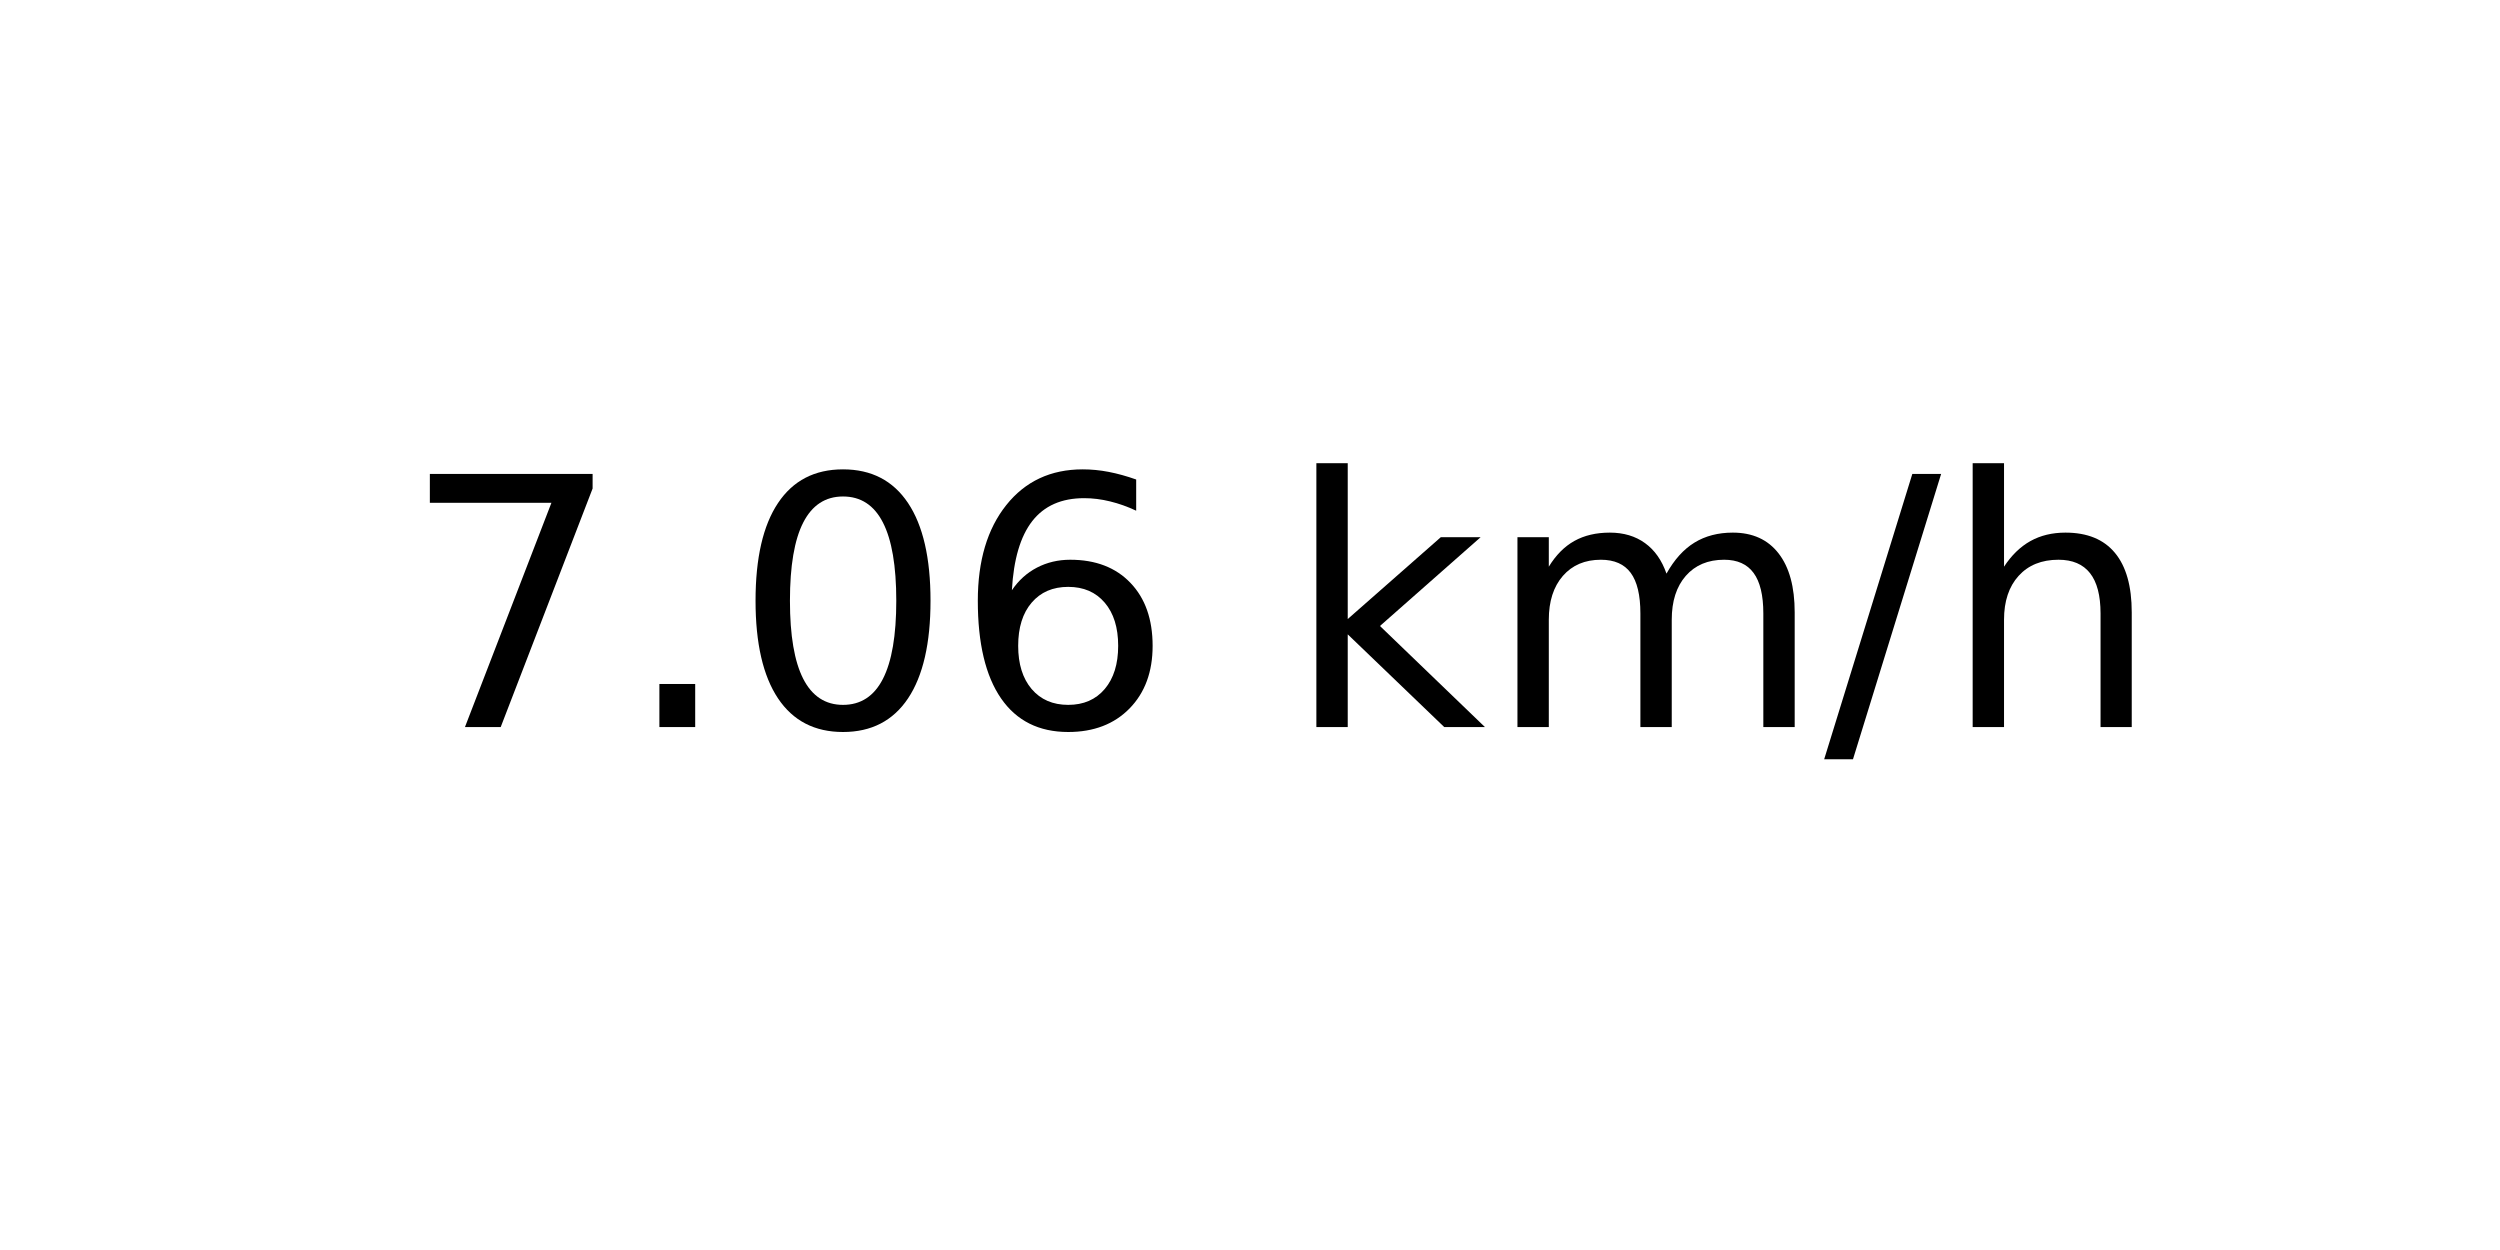
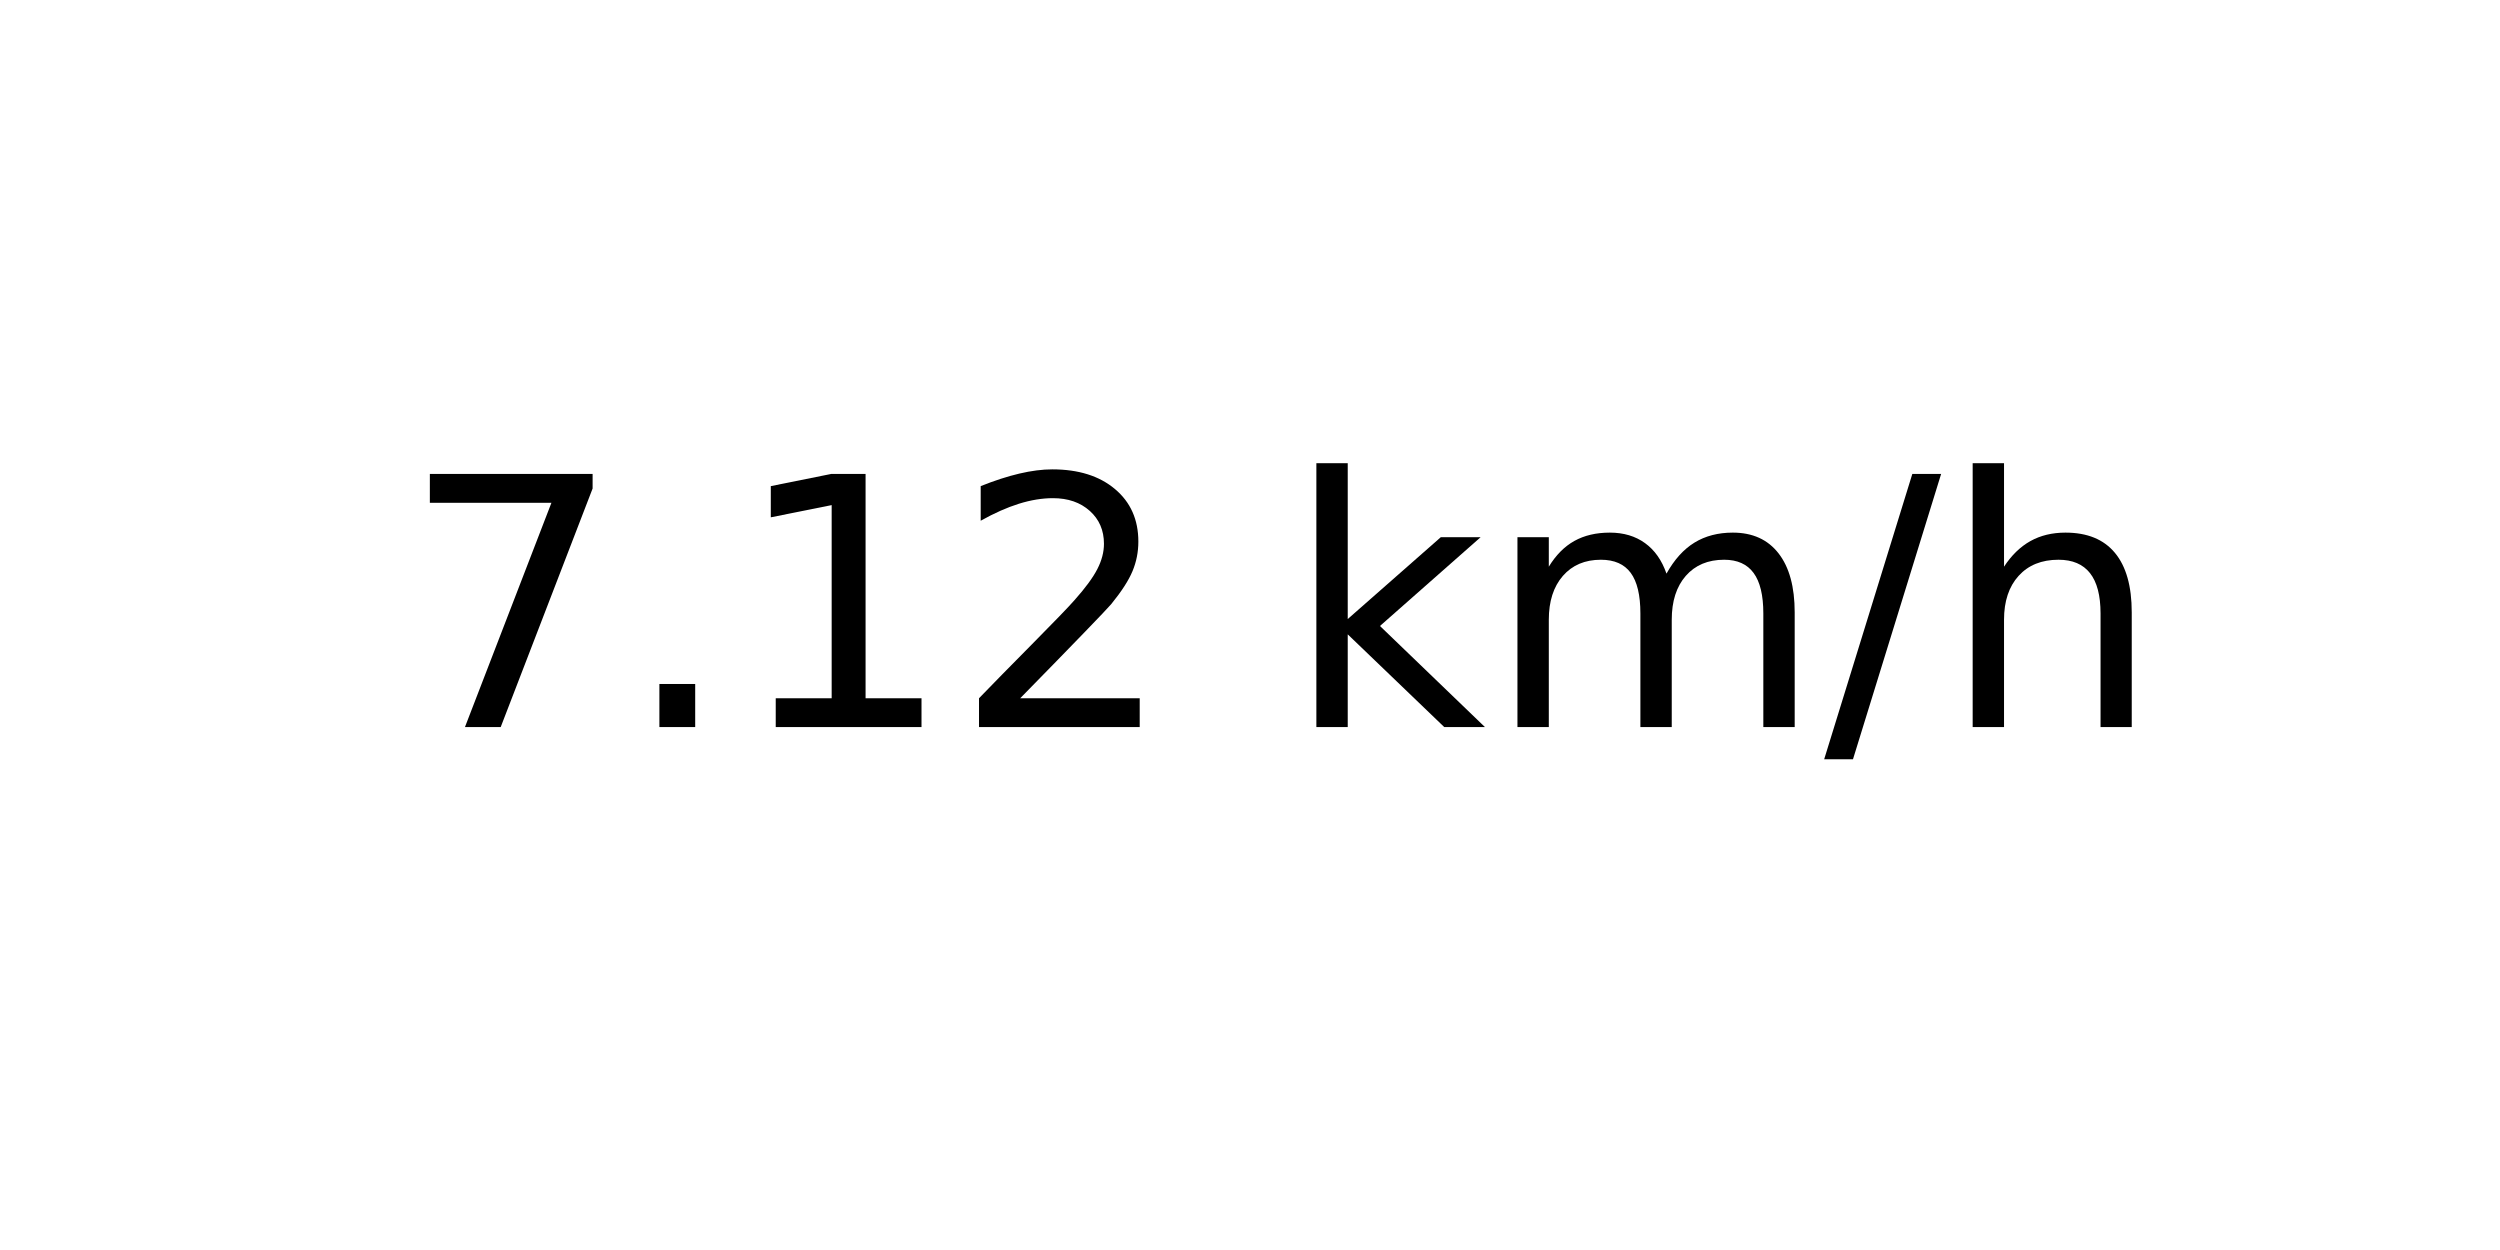
<svg xmlns="http://www.w3.org/2000/svg" xmlns:xlink="http://www.w3.org/1999/xlink" width="72pt" height="36pt" viewBox="0 0 72 36" version="1.1">
  <defs>
    <style type="text/css">*{stroke-linejoin: round; stroke-linecap: butt}</style>
  </defs>
  <g id="figure_1">
    <g id="axes_1">
      <g id="text_1">
        <g transform="translate(11.55937 20.93937) scale(0.1 -0.1)">
          <defs>
            <path id="DejaVuSans-37" d="M 525 4666  L 3525 4666  L 3525 4397  L 1831 0  L 1172 0  L 2766 4134  L 525 4134  L 525 4666  z " transform="scale(0.015625)" />
            <path id="DejaVuSans-2e" d="M 684 794  L 1344 794  L 1344 0  L 684 0  L 684 794  z " transform="scale(0.015625)" />
-             <path id="DejaVuSans-30" d="M 2034 4250  Q 1547 4250 1301 3770  Q 1056 3291 1056 2328  Q 1056 1369 1301 889  Q 1547 409 2034 409  Q 2525 409 2770 889  Q 3016 1369 3016 2328  Q 3016 3291 2770 3770  Q 2525 4250 2034 4250  z M 2034 4750  Q 2819 4750 3233 4129  Q 3647 3509 3647 2328  Q 3647 1150 3233 529  Q 2819 -91 2034 -91  Q 1250 -91 836 529  Q 422 1150 422 2328  Q 422 3509 836 4129  Q 1250 4750 2034 4750  z " transform="scale(0.015625)" />
-             <path id="DejaVuSans-36" d="M 2113 2584  Q 1688 2584 1439 2293  Q 1191 2003 1191 1497  Q 1191 994 1439 701  Q 1688 409 2113 409  Q 2538 409 2786 701  Q 3034 994 3034 1497  Q 3034 2003 2786 2293  Q 2538 2584 2113 2584  z M 3366 4563  L 3366 3988  Q 3128 4100 2886 4159  Q 2644 4219 2406 4219  Q 1781 4219 1451 3797  Q 1122 3375 1075 2522  Q 1259 2794 1537 2939  Q 1816 3084 2150 3084  Q 2853 3084 3261 2657  Q 3669 2231 3669 1497  Q 3669 778 3244 343  Q 2819 -91 2113 -91  Q 1303 -91 875 529  Q 447 1150 447 2328  Q 447 3434 972 4092  Q 1497 4750 2381 4750  Q 2619 4750 2861 4703  Q 3103 4656 3366 4563  z " transform="scale(0.015625)" />
+             <path id="DejaVuSans-31" d="M 794 531  L 1825 531  L 1825 4091  L 703 3866  L 703 4441  L 1819 4666  L 2450 4666  L 2450 531  L 3481 531  L 3481 0  L 794 0  L 794 531  z " transform="scale(0.015625)" />
+             <path id="DejaVuSans-32" d="M 1228 531  L 3431 531  L 3431 0  L 469 0  L 469 531  Q 828 903 1448 1529  Q 2069 2156 2228 2338  Q 2531 2678 2651 2914  Q 2772 3150 2772 3378  Q 2772 3750 2511 3984  Q 2250 4219 1831 4219  Q 1534 4219 1204 4116  Q 875 4013 500 3803  L 500 4441  Q 881 4594 1212 4672  Q 1544 4750 1819 4750  Q 2544 4750 2975 4387  Q 3406 4025 3406 3419  Q 3406 3131 3298 2873  Q 3191 2616 2906 2266  Q 2828 2175 2409 1742  Q 1991 1309 1228 531  z " transform="scale(0.015625)" />
            <path id="DejaVuSans-20" transform="scale(0.015625)" />
            <path id="DejaVuSans-6b" d="M 581 4863  L 1159 4863  L 1159 1991  L 2875 3500  L 3609 3500  L 1753 1863  L 3688 0  L 2938 0  L 1159 1709  L 1159 0  L 581 0  L 581 4863  z " transform="scale(0.015625)" />
            <path id="DejaVuSans-6d" d="M 3328 2828  Q 3544 3216 3844 3400  Q 4144 3584 4550 3584  Q 5097 3584 5394 3201  Q 5691 2819 5691 2113  L 5691 0  L 5113 0  L 5113 2094  Q 5113 2597 4934 2840  Q 4756 3084 4391 3084  Q 3944 3084 3684 2787  Q 3425 2491 3425 1978  L 3425 0  L 2847 0  L 2847 2094  Q 2847 2600 2669 2842  Q 2491 3084 2119 3084  Q 1678 3084 1418 2786  Q 1159 2488 1159 1978  L 1159 0  L 581 0  L 581 3500  L 1159 3500  L 1159 2956  Q 1356 3278 1631 3431  Q 1906 3584 2284 3584  Q 2666 3584 2933 3390  Q 3200 3197 3328 2828  z " transform="scale(0.015625)" />
            <path id="DejaVuSans-2f" d="M 1625 4666  L 2156 4666  L 531 -594  L 0 -594  L 1625 4666  z " transform="scale(0.015625)" />
            <path id="DejaVuSans-68" d="M 3513 2113  L 3513 0  L 2938 0  L 2938 2094  Q 2938 2591 2744 2837  Q 2550 3084 2163 3084  Q 1697 3084 1428 2787  Q 1159 2491 1159 1978  L 1159 0  L 581 0  L 581 4863  L 1159 4863  L 1159 2956  Q 1366 3272 1645 3428  Q 1925 3584 2291 3584  Q 2894 3584 3203 3211  Q 3513 2838 3513 2113  z " transform="scale(0.015625)" />
          </defs>
          <use xlink:href="#DejaVuSans-37" />
          <use xlink:href="#DejaVuSans-2e" x="63.623" />
-           <use xlink:href="#DejaVuSans-30" x="95.41" />
-           <use xlink:href="#DejaVuSans-36" x="159.033" />
+           <use xlink:href="#DejaVuSans-31" x="95.41" />
+           <use xlink:href="#DejaVuSans-32" x="159.033" />
          <use xlink:href="#DejaVuSans-20" x="222.656" />
          <use xlink:href="#DejaVuSans-6b" x="254.443" />
          <use xlink:href="#DejaVuSans-6d" x="312.354" />
          <use xlink:href="#DejaVuSans-2f" x="409.766" />
          <use xlink:href="#DejaVuSans-68" x="443.457" />
        </g>
      </g>
    </g>
  </g>
</svg>
